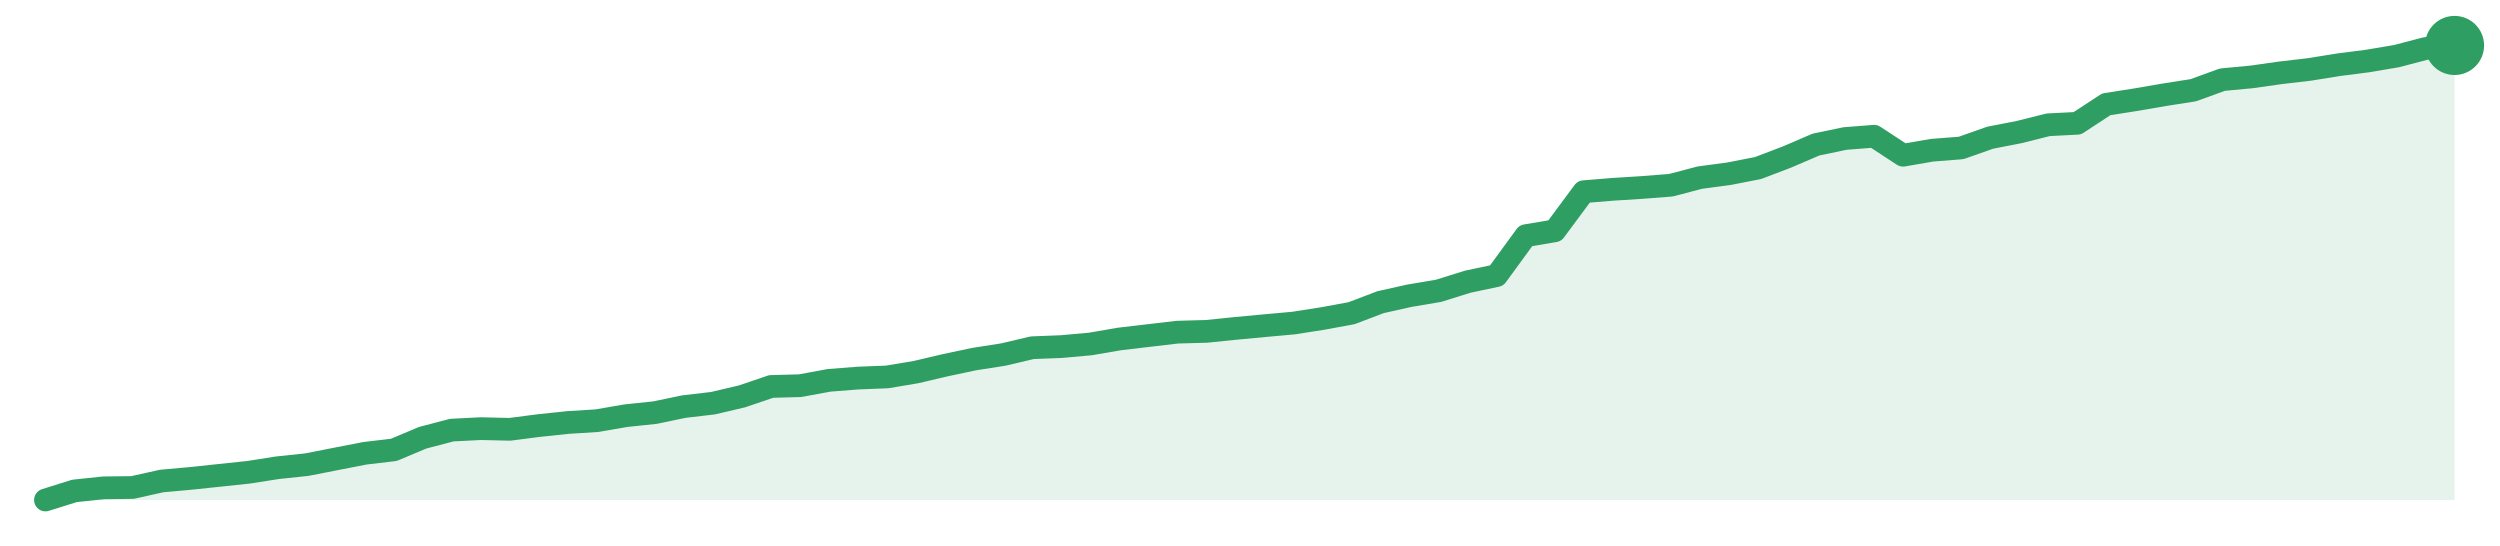
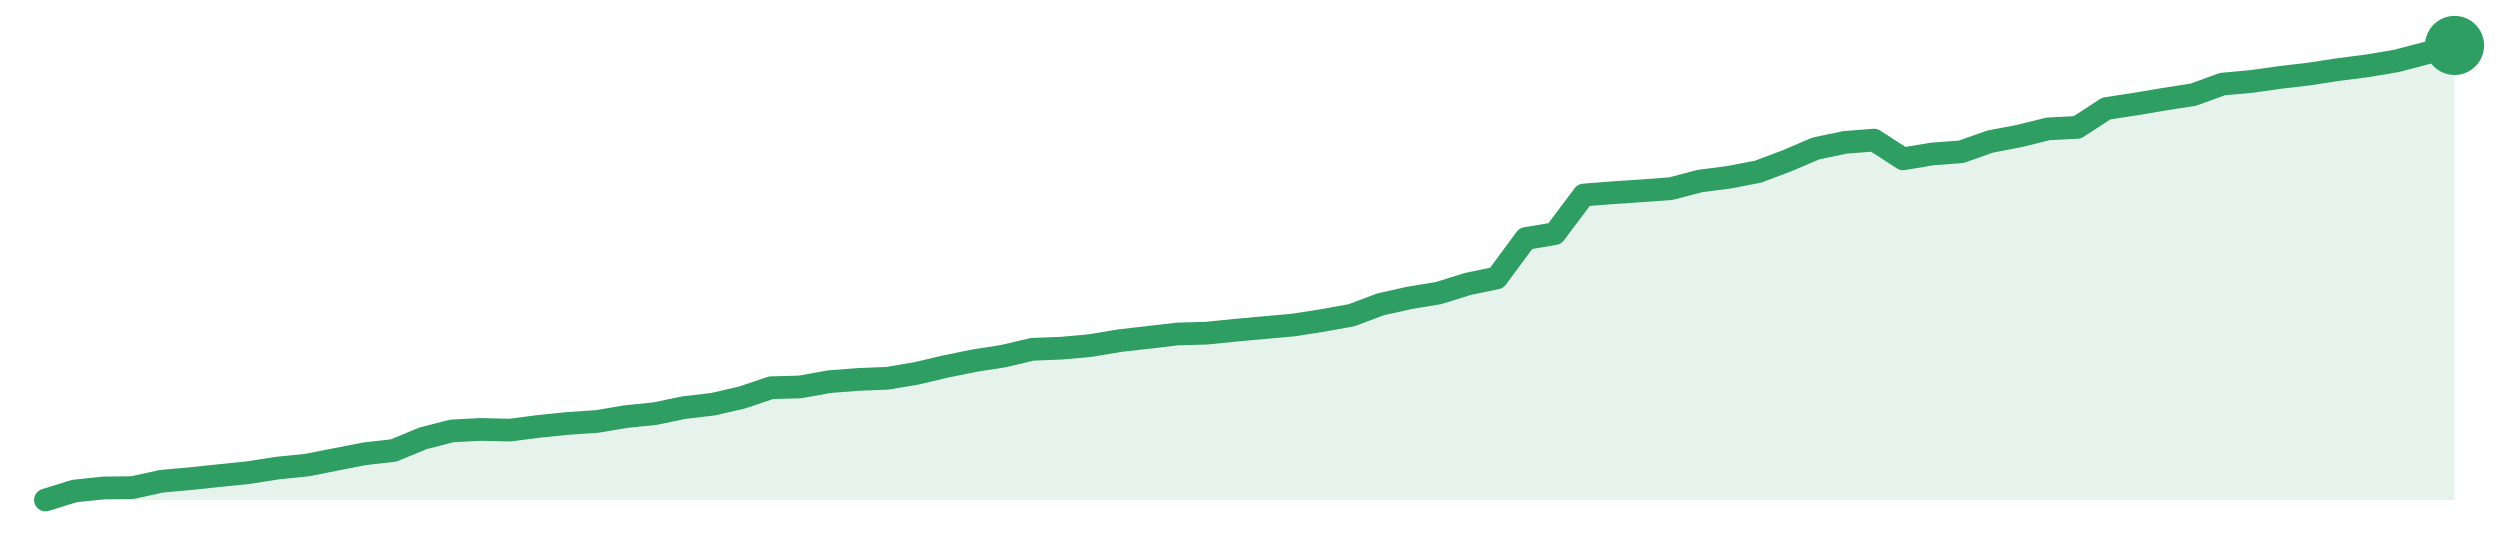
<svg xmlns="http://www.w3.org/2000/svg" width="220" height="48" viewBox="0 0 220 48" role="img" aria-label="trend">
-   <path d="M4.0,44.0 L4.0,44.0 L6.55,43.2 L9.11,42.93 L11.66,42.9 L14.22,42.33 L16.77,42.1 L19.33,41.83 L21.88,41.56 L24.43,41.16 L26.99,40.89 L29.54,40.39 L32.1,39.89 L34.65,39.59 L37.2,38.52 L39.76,37.85 L42.31,37.72 L44.87,37.78 L47.42,37.45 L49.98,37.18 L52.53,37.02 L55.08,36.58 L57.64,36.31 L60.19,35.78 L62.75,35.48 L65.3,34.88 L67.86,34.01 L70.41,33.94 L72.96,33.47 L75.52,33.27 L78.07,33.17 L80.63,32.74 L83.18,32.14 L85.73,31.6 L88.29,31.2 L90.84,30.6 L93.4,30.5 L95.95,30.27 L98.51,29.83 L101.06,29.53 L103.61,29.23 L106.17,29.16 L108.72,28.9 L111.28,28.66 L113.83,28.43 L116.39,28.03 L118.94,27.56 L121.49,26.59 L124.05,26.02 L126.6,25.59 L129.16,24.79 L131.71,24.25 L134.27,20.74 L136.82,20.31 L139.37,16.87 L141.93,16.66 L144.48,16.5 L147.04,16.3 L149.59,15.63 L152.14,15.29 L154.7,14.79 L157.25,13.82 L159.81,12.72 L162.36,12.19 L164.92,11.99 L167.47,13.66 L170.02,13.22 L172.58,13.02 L175.13,12.12 L177.69,11.62 L180.24,10.98 L182.8,10.85 L185.35,9.18 L187.9,8.78 L190.46,8.34 L193.01,7.94 L195.57,7.01 L198.12,6.77 L200.67,6.41 L203.23,6.11 L205.78,5.7 L208.34,5.37 L210.89,4.94 L213.45,4.27 L216.0,4.0 L216.0,44.0 Z" fill="#2f9e631f" />
-   <path d="M4.0,44.0 L6.55,43.2 L9.11,42.93 L11.66,42.9 L14.22,42.33 L16.77,42.1 L19.33,41.83 L21.88,41.56 L24.43,41.16 L26.99,40.89 L29.54,40.39 L32.1,39.89 L34.65,39.59 L37.2,38.52 L39.76,37.85 L42.31,37.72 L44.87,37.78 L47.42,37.45 L49.98,37.18 L52.53,37.02 L55.08,36.58 L57.64,36.31 L60.19,35.78 L62.75,35.48 L65.3,34.88 L67.86,34.01 L70.41,33.94 L72.96,33.47 L75.52,33.27 L78.07,33.17 L80.63,32.74 L83.18,32.14 L85.73,31.6 L88.29,31.2 L90.84,30.6 L93.4,30.5 L95.95,30.27 L98.51,29.83 L101.06,29.53 L103.61,29.23 L106.17,29.16 L108.72,28.9 L111.28,28.66 L113.83,28.43 L116.39,28.03 L118.94,27.56 L121.49,26.59 L124.05,26.02 L126.6,25.59 L129.16,24.79 L131.71,24.25 L134.27,20.74 L136.82,20.31 L139.37,16.87 L141.93,16.66 L144.48,16.5 L147.04,16.3 L149.59,15.63 L152.14,15.29 L154.7,14.79 L157.25,13.82 L159.81,12.72 L162.36,12.19 L164.92,11.99 L167.47,13.66 L170.02,13.22 L172.58,13.02 L175.13,12.12 L177.69,11.62 L180.24,10.98 L182.8,10.85 L185.35,9.18 L187.9,8.78 L190.46,8.34 L193.01,7.94 L195.57,7.01 L198.12,6.77 L200.67,6.41 L203.23,6.11 L205.78,5.7 L208.34,5.37 L210.89,4.94 L213.45,4.27 L216.0,4.0" fill="none" stroke="#2f9e63" stroke-width="2" stroke-linejoin="round" stroke-linecap="round" />
+   <path d="M4.0,44.0 L4.0,44.0 L6.55,43.21 L9.11,42.94 L11.66,42.91 L14.22,42.35 L16.77,42.12 L19.33,41.85 L21.88,41.59 L24.43,41.19 L26.99,40.93 L29.54,40.43 L32.1,39.93 L34.65,39.64 L37.2,38.58 L39.76,37.92 L42.31,37.79 L44.87,37.85 L47.42,37.52 L49.98,37.26 L52.53,37.09 L55.08,36.66 L57.64,36.4 L60.19,35.87 L62.75,35.57 L65.3,34.98 L67.86,34.12 L70.41,34.05 L72.96,33.59 L75.52,33.39 L78.07,33.29 L80.63,32.86 L83.18,32.26 L85.73,31.74 L88.29,31.34 L90.84,30.74 L93.4,30.64 L95.95,30.41 L98.51,29.98 L101.06,29.69 L103.61,29.39 L106.17,29.32 L108.72,29.06 L111.28,28.83 L113.83,28.6 L116.39,28.2 L118.94,27.74 L121.49,26.78 L124.05,26.21 L126.6,25.79 L129.16,24.99 L131.71,24.46 L134.27,20.99 L136.82,20.56 L139.37,17.16 L141.93,16.96 L144.48,16.79 L147.04,16.6 L149.59,15.93 L152.14,15.6 L154.7,15.11 L157.25,14.15 L159.81,13.06 L162.36,12.53 L164.92,12.33 L167.47,13.98 L170.02,13.55 L172.58,13.36 L175.13,12.46 L177.69,11.97 L180.24,11.34 L182.8,11.21 L185.35,9.55 L187.9,9.16 L190.46,8.73 L193.01,8.33 L195.57,7.4 L198.12,7.17 L200.67,6.81 L203.23,6.51 L205.78,6.12 L208.34,5.79 L210.89,5.36 L213.45,4.69 L216.0,4.0 L216.0,44.0 Z" fill="#2f9e631f" />
+   <path d="M4.0,44.0 L6.55,43.21 L9.11,42.94 L11.66,42.91 L14.22,42.35 L16.77,42.12 L19.33,41.85 L21.88,41.59 L24.43,41.19 L26.99,40.93 L29.54,40.43 L32.1,39.93 L34.65,39.64 L37.2,38.58 L39.76,37.92 L42.31,37.79 L44.87,37.85 L47.42,37.52 L49.98,37.26 L52.53,37.09 L55.08,36.66 L57.64,36.4 L60.19,35.87 L62.75,35.57 L65.3,34.98 L67.86,34.12 L70.41,34.05 L72.96,33.59 L75.52,33.39 L78.07,33.29 L80.63,32.86 L83.18,32.26 L85.73,31.74 L88.29,31.34 L90.84,30.74 L93.4,30.64 L95.95,30.41 L98.51,29.98 L101.06,29.69 L103.61,29.39 L106.17,29.32 L108.72,29.06 L111.28,28.83 L113.83,28.6 L116.39,28.2 L118.94,27.74 L121.49,26.78 L124.05,26.21 L126.6,25.79 L129.16,24.99 L131.71,24.46 L134.27,20.99 L136.82,20.56 L139.37,17.16 L141.93,16.96 L144.48,16.79 L147.04,16.6 L149.59,15.93 L152.14,15.6 L154.7,15.11 L157.25,14.15 L159.81,13.06 L162.36,12.53 L164.92,12.33 L167.47,13.98 L170.02,13.55 L172.58,13.36 L175.13,12.46 L177.69,11.97 L180.24,11.34 L182.8,11.21 L185.35,9.55 L187.9,9.16 L190.46,8.73 L193.01,8.33 L195.57,7.4 L198.12,7.17 L200.67,6.81 L203.23,6.51 L205.78,6.12 L208.34,5.79 L210.89,5.36 L213.45,4.69 L216.0,4.0" fill="none" stroke="#2f9e63" stroke-width="2" stroke-linejoin="round" stroke-linecap="round" />
  <circle cx="216.0" cy="4.0" r="2.6" fill="#2f9e63" />
</svg>
